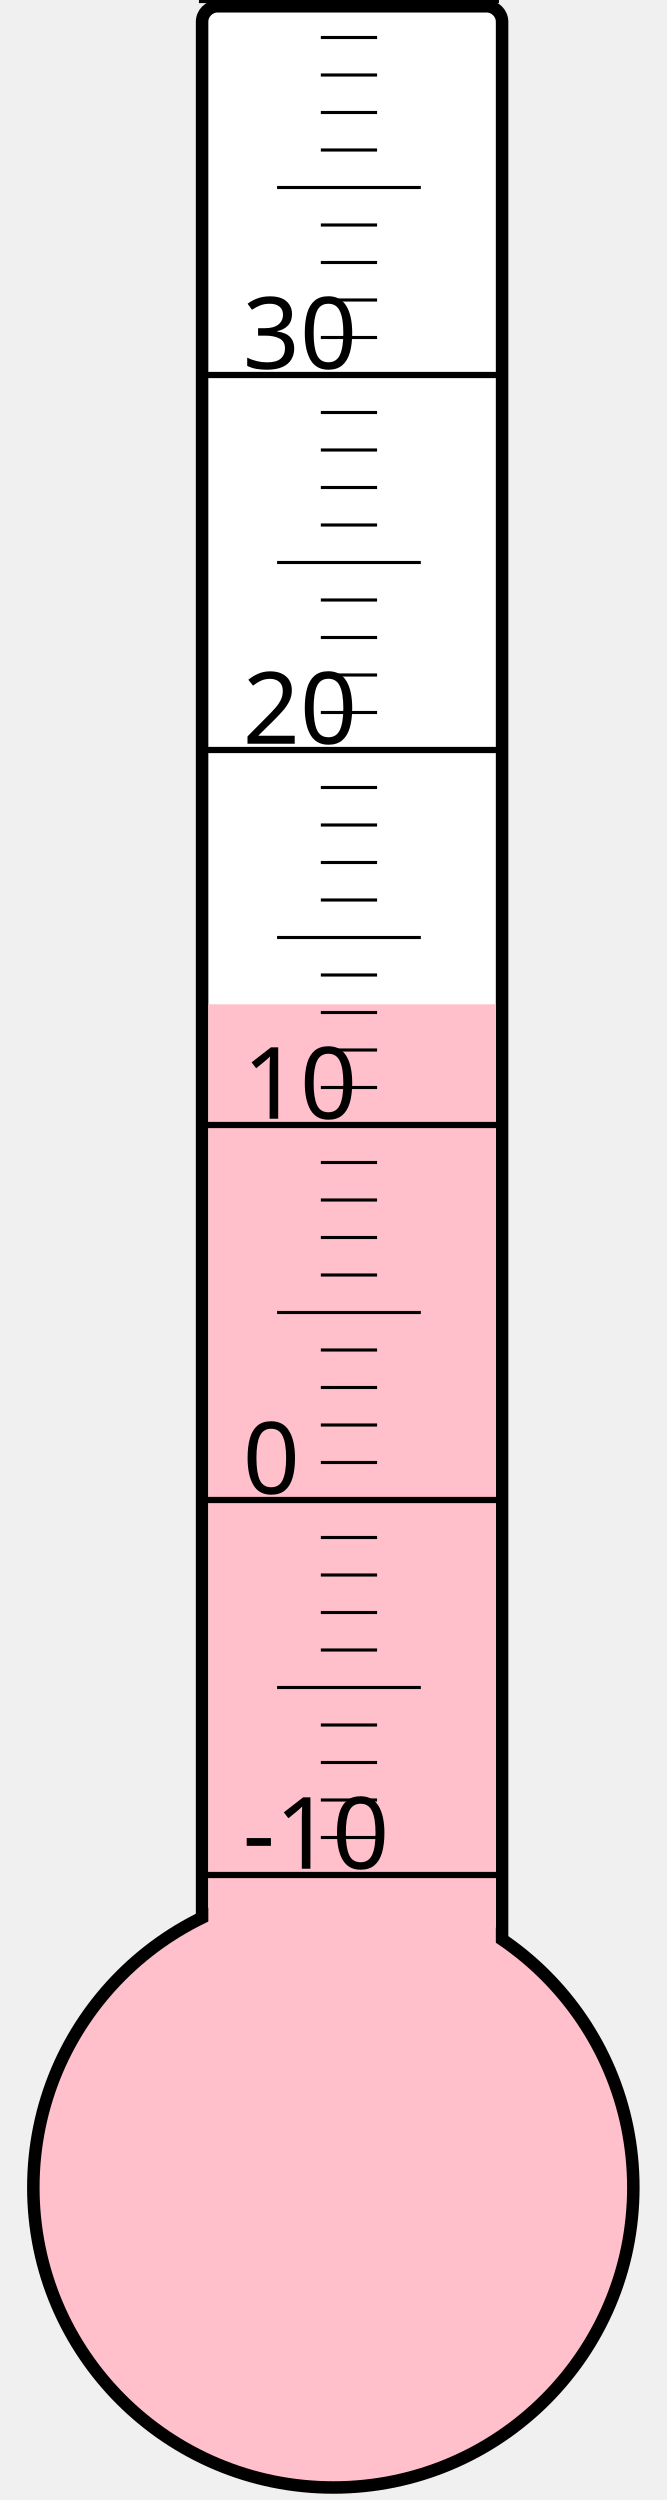
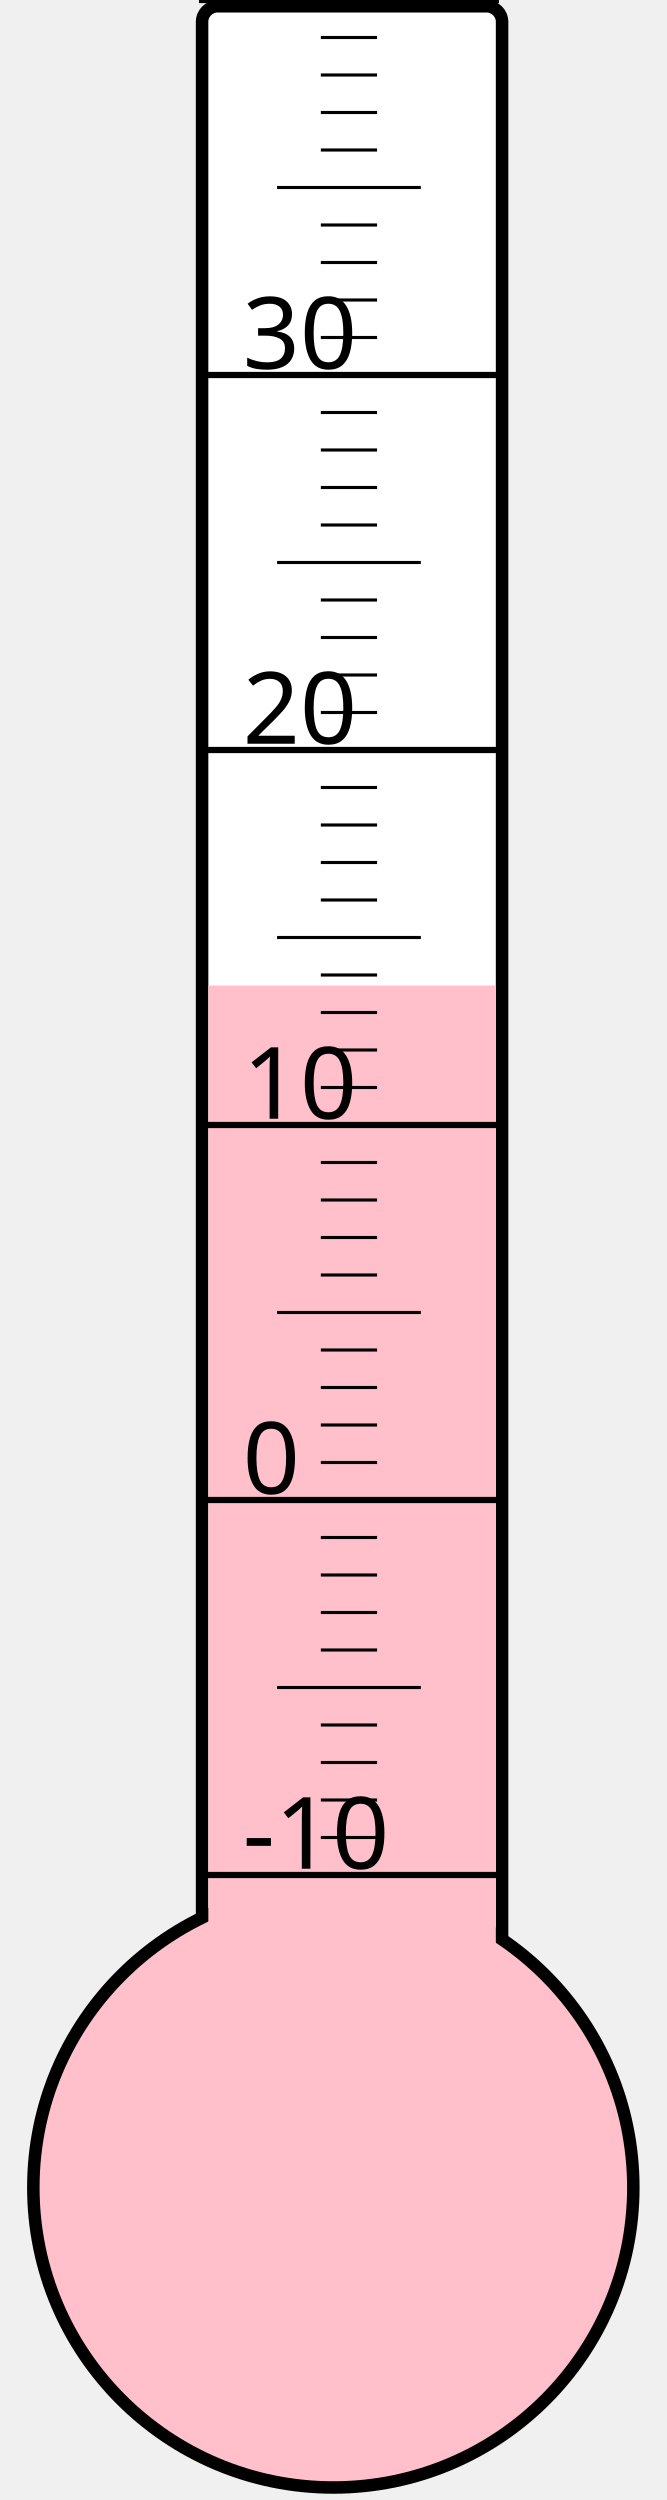
<svg xmlns="http://www.w3.org/2000/svg" width="40px" height="150px" viewBox="0 0 200 800">
  <rect width="200" height="800" x="0" y="0" style="fill: #ffffeb; fill-opacity: 0;" />
  <rect width="96" height="680" x="58" y="2" rx="5" ry="5" style="fill: white; fill-opacity: 1; stroke: black; stroke-width: 4;" />
  <circle cx="100" cy="700" r="96" style="fill: pink; stroke: black; stroke-width: 4;" />
-   <rect width="92" height="378.625" x="60" y="321.375" style="fill: pink; fill-opacity: 1; stroke-width: 0;" />
+   <rect width="92" height="384.625" x="60" y="315.375" style="fill: pink; fill-opacity: 1; stroke-width: 0;" />
  <text x="71" y="598" style="font-family: sans-serif; font-size: 24pt;">-10</text>
  <text x="71" y="478" style="font-family: sans-serif; font-size: 24pt;">0</text>
  <text x="71" y="358" style="font-family: sans-serif; font-size: 24pt;">10</text>
  <text x="71" y="238" style="font-family: sans-serif; font-size: 24pt;">20</text>
  <text x="71" y="118" style="font-family: sans-serif; font-size: 24pt;">30</text>
  <g style="stroke: black;">
    <line x1="57" y1="600" x2="153" y2="600" style="stroke-width: 2;" />
    <line x1="96" y1="588" x2="114" y2="588" style="stroke-width: 1;" />
    <line x1="96" y1="576" x2="114" y2="576" style="stroke-width: 1;" />
    <line x1="96" y1="564" x2="114" y2="564" style="stroke-width: 1;" />
    <line x1="96" y1="552" x2="114" y2="552" style="stroke-width: 1;" />
    <line x1="82" y1="540" x2="128" y2="540" style="stroke-width: 1;" />
    <line x1="96" y1="528" x2="114" y2="528" style="stroke-width: 1;" />
    <line x1="96" y1="516" x2="114" y2="516" style="stroke-width: 1;" />
    <line x1="96" y1="504" x2="114" y2="504" style="stroke-width: 1;" />
    <line x1="96" y1="492" x2="114" y2="492" style="stroke-width: 1;" />
    <line x1="57" y1="480" x2="153" y2="480" style="stroke-width: 2;" />
    <line x1="96" y1="468" x2="114" y2="468" style="stroke-width: 1;" />
    <line x1="96" y1="456" x2="114" y2="456" style="stroke-width: 1;" />
    <line x1="96" y1="444" x2="114" y2="444" style="stroke-width: 1;" />
    <line x1="96" y1="432" x2="114" y2="432" style="stroke-width: 1;" />
    <line x1="82" y1="420" x2="128" y2="420" style="stroke-width: 1;" />
    <line x1="96" y1="408" x2="114" y2="408" style="stroke-width: 1;" />
    <line x1="96" y1="396" x2="114" y2="396" style="stroke-width: 1;" />
    <line x1="96" y1="384" x2="114" y2="384" style="stroke-width: 1;" />
    <line x1="96" y1="372" x2="114" y2="372" style="stroke-width: 1;" />
    <line x1="57" y1="360" x2="153" y2="360" style="stroke-width: 2;" />
    <line x1="96" y1="348" x2="114" y2="348" style="stroke-width: 1;" />
    <line x1="96" y1="336" x2="114" y2="336" style="stroke-width: 1;" />
    <line x1="96" y1="324" x2="114" y2="324" style="stroke-width: 1;" />
    <line x1="96" y1="312" x2="114" y2="312" style="stroke-width: 1;" />
    <line x1="82" y1="300" x2="128" y2="300" style="stroke-width: 1;" />
    <line x1="96" y1="288" x2="114" y2="288" style="stroke-width: 1;" />
    <line x1="96" y1="276" x2="114" y2="276" style="stroke-width: 1;" />
    <line x1="96" y1="264" x2="114" y2="264" style="stroke-width: 1;" />
    <line x1="96" y1="252" x2="114" y2="252" style="stroke-width: 1;" />
    <line x1="57" y1="240" x2="153" y2="240" style="stroke-width: 2;" />
    <line x1="96" y1="228" x2="114" y2="228" style="stroke-width: 1;" />
    <line x1="96" y1="216" x2="114" y2="216" style="stroke-width: 1;" />
    <line x1="96" y1="204" x2="114" y2="204" style="stroke-width: 1;" />
    <line x1="96" y1="192" x2="114" y2="192" style="stroke-width: 1;" />
    <line x1="82" y1="180" x2="128" y2="180" style="stroke-width: 1;" />
    <line x1="96" y1="168" x2="114" y2="168" style="stroke-width: 1;" />
    <line x1="96" y1="156" x2="114" y2="156" style="stroke-width: 1;" />
    <line x1="96" y1="144" x2="114" y2="144" style="stroke-width: 1;" />
    <line x1="96" y1="132" x2="114" y2="132" style="stroke-width: 1;" />
    <line x1="57" y1="120" x2="153" y2="120" style="stroke-width: 2;" />
    <line x1="96" y1="108" x2="114" y2="108" style="stroke-width: 1;" />
    <line x1="96" y1="96" x2="114" y2="96" style="stroke-width: 1;" />
    <line x1="96" y1="84" x2="114" y2="84" style="stroke-width: 1;" />
    <line x1="96" y1="72" x2="114" y2="72" style="stroke-width: 1;" />
    <line x1="82" y1="60" x2="128" y2="60" style="stroke-width: 1;" />
    <line x1="96" y1="48" x2="114" y2="48" style="stroke-width: 1;" />
    <line x1="96" y1="36" x2="114" y2="36" style="stroke-width: 1;" />
    <line x1="96" y1="24" x2="114" y2="24" style="stroke-width: 1;" />
    <line x1="96" y1="12" x2="114" y2="12" style="stroke-width: 1;" />
    <line x1="57" y1="0" x2="153" y2="0" style="stroke-width: 2;" />
  </g>
</svg>
